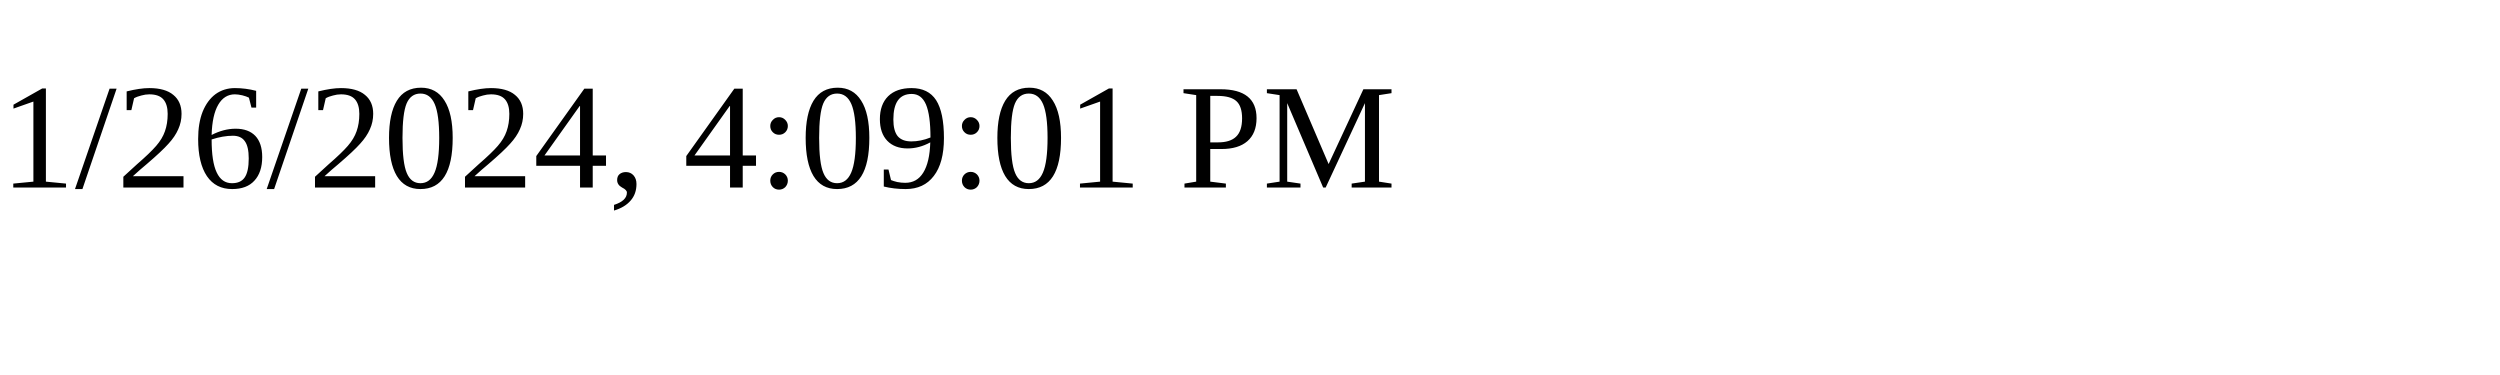
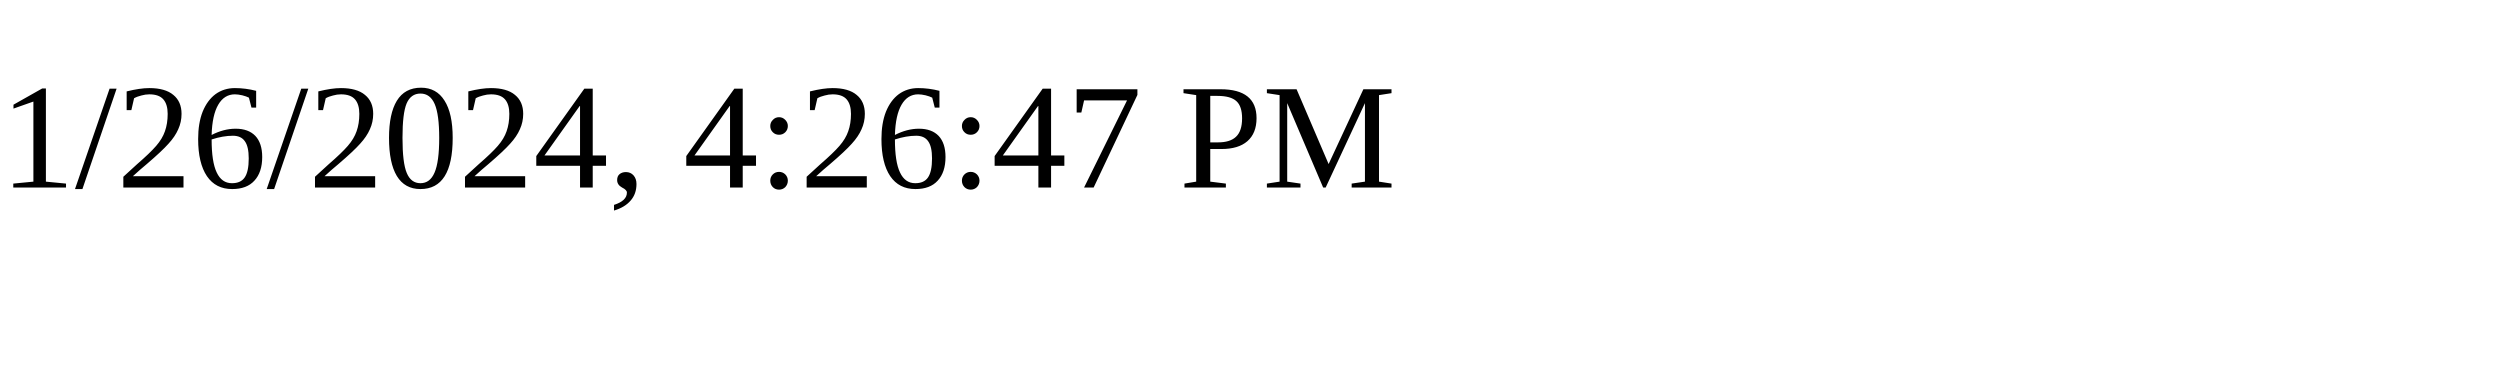
<svg xmlns="http://www.w3.org/2000/svg" height="30" width="200">
-   <text x="0" y="15">1/26/2024, 4:09:01 PM</text>
+   <text x="0" y="15">1/26/2024, 4:26:47 PM</text>
</svg>
